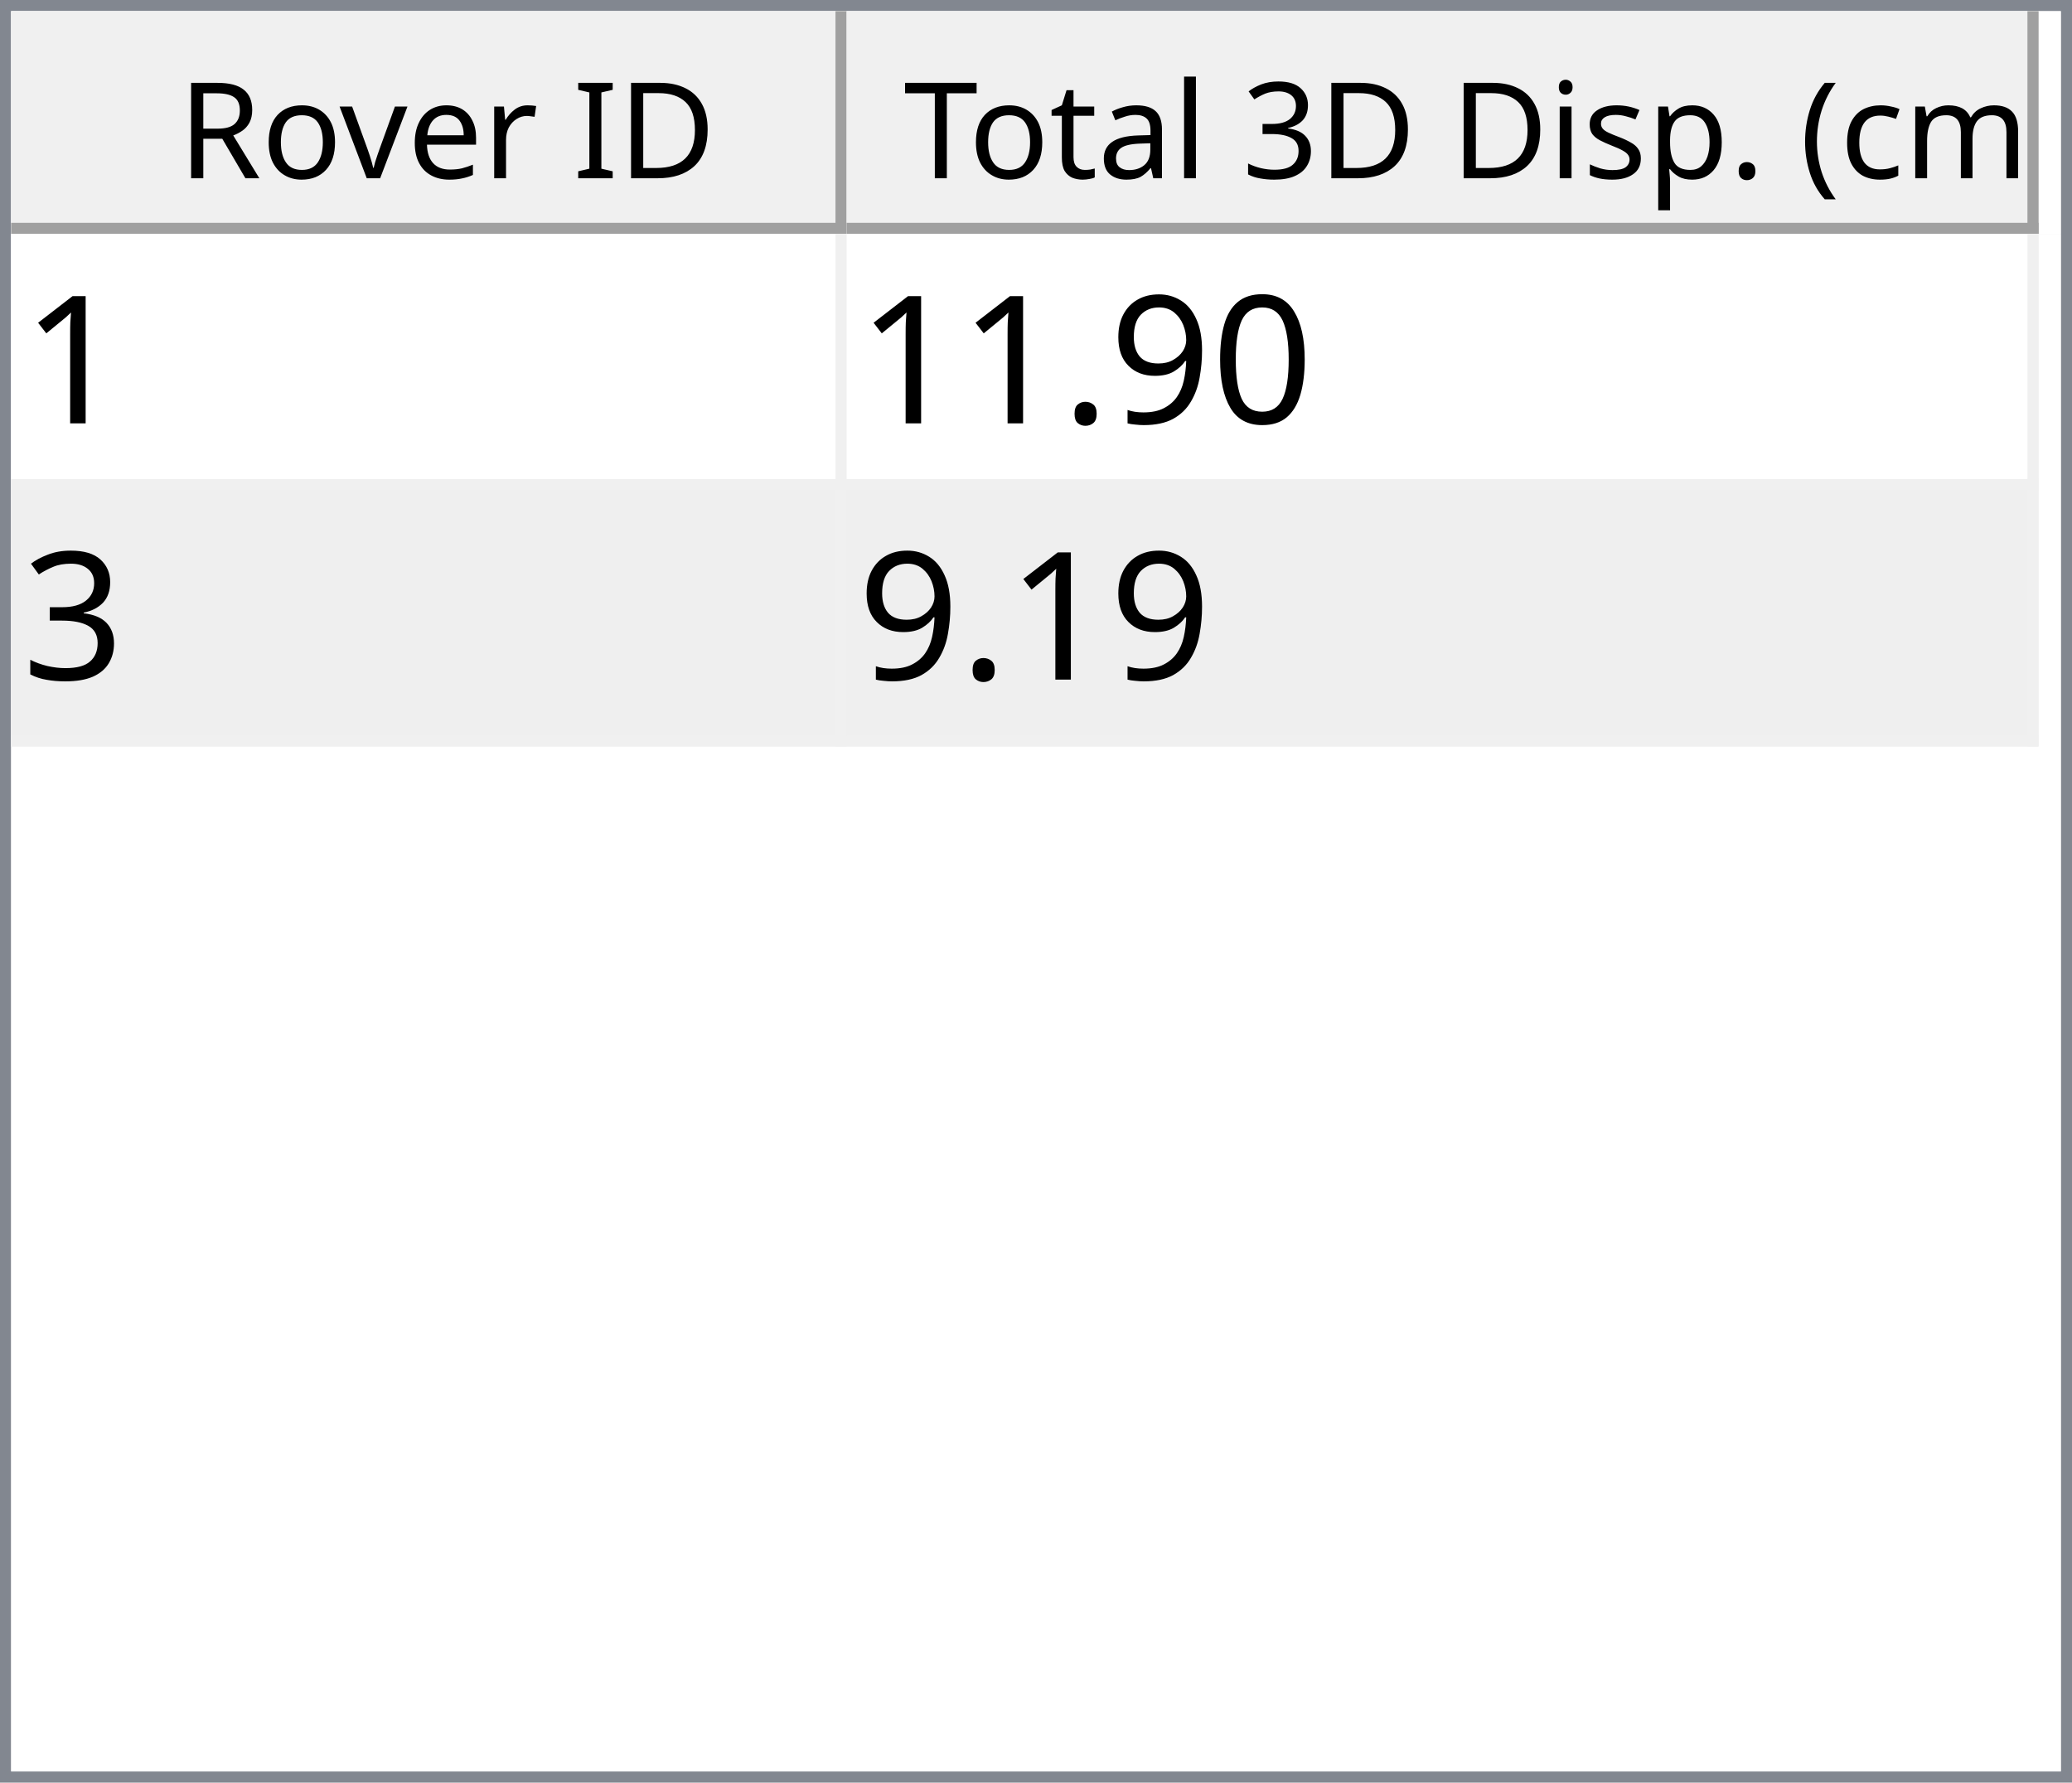
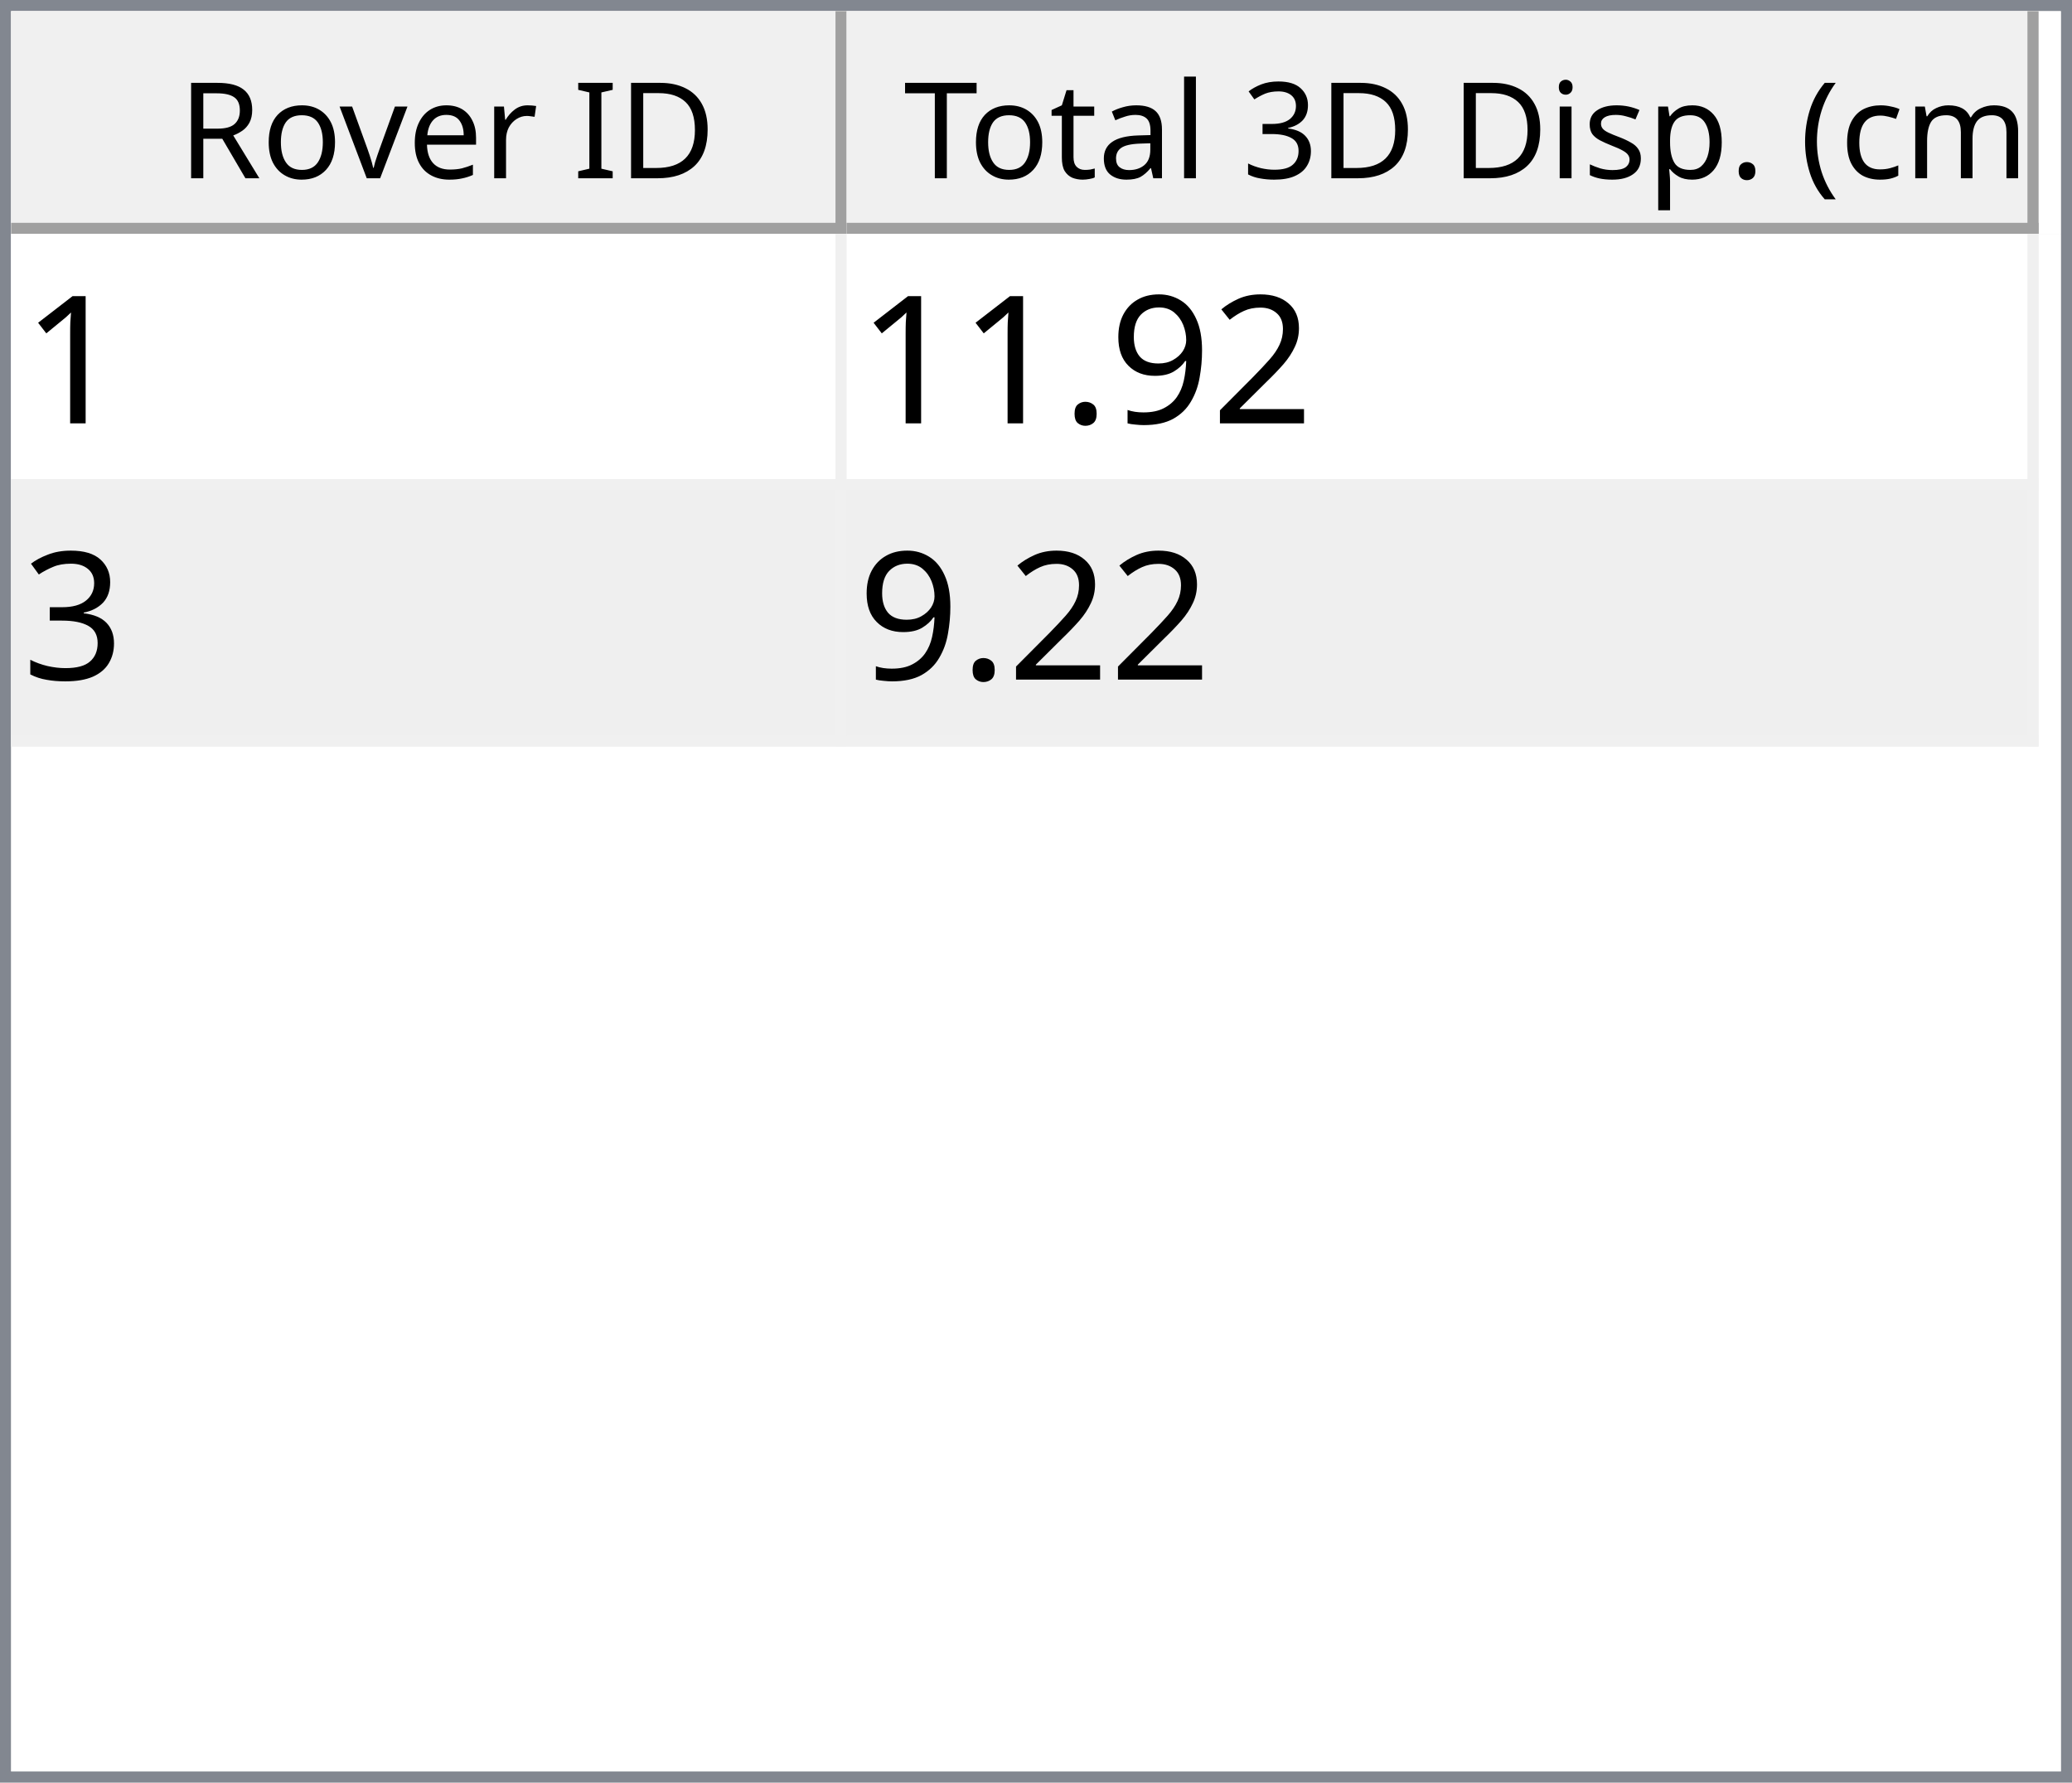
<svg xmlns="http://www.w3.org/2000/svg" style="fill-opacity:1; color-rendering:auto; color-interpolation:auto; text-rendering:auto; stroke:black; stroke-linecap:square; stroke-miterlimit:10; shape-rendering:auto; stroke-opacity:1; fill:black; stroke-dasharray:none; font-weight:normal; stroke-width:1; font-family:'Dialog'; font-style:normal; stroke-linejoin:miter; font-size:12px; stroke-dashoffset:0; image-rendering:auto;" width="186" height="160">
  <defs id="genericDefs" />
  <g>
    <defs id="defs1">
      <clipPath clipPathUnits="userSpaceOnUse" id="clipPath1">
        <path d="M0 0 L186 0 L186 160 L0 160 L0 0 Z" />
      </clipPath>
      <clipPath clipPathUnits="userSpaceOnUse" id="clipPath2">
        <path d="M0 0 L0 160 L186 160 L186 0 Z" />
      </clipPath>
      <clipPath clipPathUnits="userSpaceOnUse" id="clipPath3">
        <path d="M0 0 L0 20 L184 20 L184 0 Z" />
      </clipPath>
      <clipPath clipPathUnits="userSpaceOnUse" id="clipPath4">
        <path d="M0 0 L0 20 L75 20 L75 0 Z" />
      </clipPath>
      <clipPath clipPathUnits="userSpaceOnUse" id="clipPath5">
        <path d="M1 1 L1 19 L74 19 L74 1 Z" />
      </clipPath>
      <clipPath clipPathUnits="userSpaceOnUse" id="clipPath6">
        <path d="M0 0 L0 18 L73 18 L73 0 Z" />
      </clipPath>
      <clipPath clipPathUnits="userSpaceOnUse" id="clipPath7">
        <path d="M-0.5 -0.5 L-0.5 19.5 L74.5 19.5 L74.5 -0.5 Z" />
      </clipPath>
      <clipPath clipPathUnits="userSpaceOnUse" id="clipPath8">
        <path d="M0 0 L0 20 L107 20 L107 0 Z" />
      </clipPath>
      <clipPath clipPathUnits="userSpaceOnUse" id="clipPath9">
        <path d="M1 1 L1 19 L106 19 L106 1 Z" />
      </clipPath>
      <clipPath clipPathUnits="userSpaceOnUse" id="clipPath10">
        <path d="M0 0 L0 18 L105 18 L105 0 Z" />
      </clipPath>
      <clipPath clipPathUnits="userSpaceOnUse" id="clipPath11">
        <path d="M-0.5 -0.5 L-0.5 19.5 L106.5 19.5 L106.5 -0.5 Z" />
      </clipPath>
      <clipPath clipPathUnits="userSpaceOnUse" id="clipPath12">
        <path d="M0 0 L0 138 L184 138 L184 0 Z" />
      </clipPath>
      <clipPath clipPathUnits="userSpaceOnUse" id="clipPath13">
        <path d="M0 0 L0 46 L182 46 L182 0 Z" />
      </clipPath>
      <clipPath clipPathUnits="userSpaceOnUse" id="clipPath14">
        <path d="M-0.5 -0.5 L-0.5 45.5 L181.5 45.5 L181.5 -0.5 Z" />
      </clipPath>
      <clipPath clipPathUnits="userSpaceOnUse" id="clipPath15">
        <path d="M0 0 L0 22 L74 22 L74 0 Z" />
      </clipPath>
      <clipPath clipPathUnits="userSpaceOnUse" id="clipPath16">
        <path d="M0 0 L0 22 L106 22 L106 0 Z" />
      </clipPath>
      <font horiz-adv-x="64.551" id="font1">
        <font-face ascent="107.91" descent="25.098" units-per-em="100" style="font-style:normal; font-family:Segoe UI; font-weight:normal;" />
        <missing-glyph horiz-adv-x="64.551" d="M8.109 0 L8.109 68.266 L56.453 68.266 L56.453 0 L8.109 0 ZM15.328 7.234 L49.219 7.234 L49.219 61.031 L15.328 61.031 L15.328 7.234 Z" />
        <glyph unicode="D" horiz-adv-x="70.117" d="M9.188 0 L9.188 70.016 L28.516 70.016 Q65.531 70.016 65.531 35.891 Q65.531 19.672 55.25 9.836 Q44.969 0 27.734 0 L9.188 0 ZM17.391 62.594 L17.391 7.422 L27.828 7.422 Q41.609 7.422 49.273 14.797 Q56.938 22.172 56.938 35.688 Q56.938 62.594 28.328 62.594 L17.391 62.594 Z" />
        <glyph unicode="I" horiz-adv-x="26.611" d="M17.391 0 L9.188 0 L9.188 70.016 L17.391 70.016 L17.391 0 Z" />
        <glyph unicode=" " horiz-adv-x="27.393" d="" />
        <glyph unicode="r" horiz-adv-x="34.766" d="M34.188 41.891 Q32.078 43.5 28.125 43.5 Q23 43.5 19.555 38.672 Q16.109 33.844 16.109 25.484 L16.109 0 L8.109 0 L8.109 50 L16.109 50 L16.109 39.703 L16.312 39.703 Q18.016 44.969 21.531 47.922 Q25.047 50.875 29.391 50.875 Q32.516 50.875 34.188 50.203 L34.188 41.891 Z" />
        <glyph unicode="e" horiz-adv-x="52.295" d="M48.297 23 L12.984 23 Q13.188 14.656 17.484 10.109 Q21.781 5.562 29.297 5.562 Q37.75 5.562 44.828 11.141 L44.828 3.609 Q38.234 -1.172 27.391 -1.172 Q16.797 -1.172 10.742 5.641 Q4.688 12.453 4.688 24.812 Q4.688 36.469 11.305 43.82 Q17.922 51.172 27.734 51.172 Q37.547 51.172 42.922 44.828 Q48.297 38.484 48.297 27.203 L48.297 23 ZM40.094 29.781 Q40.047 36.719 36.75 40.578 Q33.453 44.438 27.594 44.438 Q21.922 44.438 17.969 40.383 Q14.016 36.328 13.094 29.781 L40.094 29.781 Z" />
        <glyph unicode="v" horiz-adv-x="47.9" d="M47.406 50 L27.484 0 L19.625 0 L0.688 50 L9.469 50 L22.172 13.672 Q23.578 9.672 23.922 6.688 L24.125 6.688 Q24.609 10.453 25.688 13.484 L38.969 50 L47.406 50 Z" />
        <glyph unicode="o" horiz-adv-x="58.594" d="M29 -1.172 Q17.922 -1.172 11.305 5.836 Q4.688 12.844 4.688 24.422 Q4.688 37.016 11.57 44.094 Q18.453 51.172 30.172 51.172 Q41.359 51.172 47.633 44.289 Q53.906 37.406 53.906 25.203 Q53.906 13.234 47.141 6.031 Q40.375 -1.172 29 -1.172 ZM29.594 44.438 Q21.875 44.438 17.383 39.188 Q12.891 33.938 12.891 24.703 Q12.891 15.828 17.43 10.695 Q21.969 5.562 29.594 5.562 Q37.359 5.562 41.531 10.594 Q45.703 15.625 45.703 24.906 Q45.703 34.281 41.531 39.359 Q37.359 44.438 29.594 44.438 Z" />
        <glyph unicode="R" horiz-adv-x="59.814" d="M59.375 0 L49.609 0 L37.891 19.625 Q36.281 22.359 34.766 24.289 Q33.25 26.219 31.664 27.438 Q30.078 28.656 28.25 29.219 Q26.422 29.781 24.125 29.781 L17.391 29.781 L17.391 0 L9.188 0 L9.188 70.016 L30.078 70.016 Q34.672 70.016 38.555 68.867 Q42.438 67.719 45.289 65.375 Q48.141 63.031 49.758 59.547 Q51.375 56.062 51.375 51.375 Q51.375 47.703 50.273 44.656 Q49.172 41.609 47.148 39.211 Q45.125 36.812 42.266 35.133 Q39.406 33.453 35.844 32.516 L35.844 32.328 Q37.594 31.547 38.891 30.547 Q40.188 29.547 41.359 28.18 Q42.531 26.812 43.68 25.078 Q44.828 23.344 46.234 21.047 L59.375 0 ZM17.391 62.594 L17.391 37.203 L28.516 37.203 Q31.594 37.203 34.203 38.133 Q36.812 39.062 38.719 40.797 Q40.625 42.531 41.703 45.047 Q42.781 47.562 42.781 50.688 Q42.781 56.297 39.141 59.445 Q35.5 62.594 28.609 62.594 L17.391 62.594 Z" />
        <glyph unicode=")" horiz-adv-x="30.176" d="M8.297 -15.922 L1.172 -15.922 Q16.406 2.344 16.406 26.812 Q16.406 51.469 1.078 70.016 L8.297 70.016 Q23.531 52.156 23.531 26.703 Q23.531 1.375 8.297 -15.922 Z" />
        <glyph unicode="m" horiz-adv-x="86.133" d="M79.109 0 L71.094 0 L71.094 28.719 Q71.094 37.016 68.531 40.727 Q65.969 44.438 59.906 44.438 Q54.781 44.438 51.195 39.75 Q47.609 35.062 47.609 28.516 L47.609 0 L39.594 0 L39.594 29.688 Q39.594 44.438 28.219 44.438 Q22.953 44.438 19.531 40.016 Q16.109 35.594 16.109 28.516 L16.109 0 L8.109 0 L8.109 50 L16.109 50 L16.109 42.094 L16.312 42.094 Q21.625 51.172 31.844 51.172 Q36.969 51.172 40.773 48.312 Q44.578 45.453 46 40.828 Q51.562 51.172 62.594 51.172 Q79.109 51.172 79.109 30.812 L79.109 0 Z" />
        <glyph unicode="c" horiz-adv-x="46.191" d="M42.188 2.297 Q36.422 -1.172 28.516 -1.172 Q17.828 -1.172 11.258 5.789 Q4.688 12.75 4.688 23.828 Q4.688 36.188 11.766 43.68 Q18.844 51.172 30.672 51.172 Q37.25 51.172 42.281 48.734 L42.281 40.531 Q36.719 44.438 30.375 44.438 Q22.703 44.438 17.797 38.945 Q12.891 33.453 12.891 24.516 Q12.891 15.719 17.508 10.641 Q22.125 5.562 29.891 5.562 Q36.422 5.562 42.188 9.906 L42.188 2.297 Z" />
        <glyph unicode="(" horiz-adv-x="30.176" d="M29.109 -15.922 L21.969 -15.922 Q6.844 1.375 6.844 26.703 Q6.844 52.156 21.969 70.016 L29.203 70.016 Q13.875 51.469 13.875 26.812 Q13.875 2.344 29.109 -15.922 Z" />
        <glyph unicode="." horiz-adv-x="21.68" d="M10.891 -1.078 Q8.641 -1.078 7.055 0.539 Q5.469 2.156 5.469 4.391 Q5.469 6.641 7.055 8.273 Q8.641 9.906 10.891 9.906 Q13.188 9.906 14.797 8.273 Q16.406 6.641 16.406 4.391 Q16.406 2.156 14.797 0.539 Q13.188 -1.078 10.891 -1.078 Z" />
        <glyph unicode="p" horiz-adv-x="58.789" d="M16.312 7.234 L16.109 7.234 L16.109 -23 L8.109 -23 L8.109 50 L16.109 50 L16.109 41.219 L16.312 41.219 Q22.219 51.172 33.594 51.172 Q43.266 51.172 48.688 44.461 Q54.109 37.75 54.109 26.469 Q54.109 13.922 48 6.375 Q41.891 -1.172 31.297 -1.172 Q21.578 -1.172 16.312 7.234 ZM16.109 27.391 L16.109 20.406 Q16.109 14.203 20.141 9.883 Q24.172 5.562 30.375 5.562 Q37.641 5.562 41.773 11.133 Q45.906 16.703 45.906 26.609 Q45.906 34.969 42.047 39.703 Q38.188 44.438 31.594 44.438 Q24.609 44.438 20.359 39.578 Q16.109 34.719 16.109 27.391 Z" />
        <glyph unicode="s" horiz-adv-x="42.432" d="M5.078 1.812 L5.078 10.406 Q11.625 5.562 19.484 5.562 Q30.031 5.562 30.031 12.594 Q30.031 14.594 29.125 15.992 Q28.219 17.391 26.68 18.461 Q25.141 19.531 23.07 20.383 Q21 21.234 18.609 22.172 Q15.281 23.484 12.766 24.828 Q10.25 26.172 8.57 27.859 Q6.891 29.547 6.031 31.695 Q5.172 33.844 5.172 36.719 Q5.172 40.234 6.789 42.945 Q8.406 45.656 11.086 47.484 Q13.766 49.312 17.211 50.242 Q20.656 51.172 24.312 51.172 Q30.812 51.172 35.938 48.922 L35.938 40.828 Q30.422 44.438 23.25 44.438 Q21 44.438 19.195 43.922 Q17.391 43.406 16.094 42.477 Q14.797 41.547 14.086 40.258 Q13.375 38.969 13.375 37.406 Q13.375 35.453 14.086 34.133 Q14.797 32.812 16.164 31.789 Q17.531 30.766 19.484 29.938 Q21.438 29.109 23.922 28.125 Q27.25 26.859 29.883 25.516 Q32.516 24.172 34.375 22.484 Q36.234 20.797 37.234 18.602 Q38.234 16.406 38.234 13.375 Q38.234 9.672 36.602 6.938 Q34.969 4.203 32.234 2.398 Q29.5 0.594 25.93 -0.289 Q22.359 -1.172 18.453 -1.172 Q10.75 -1.172 5.078 1.812 Z" />
        <glyph unicode="i" horiz-adv-x="24.219" d="M12.203 62.703 Q10.062 62.703 8.547 64.164 Q7.031 65.625 7.031 67.875 Q7.031 70.125 8.547 71.609 Q10.062 73.094 12.203 73.094 Q14.406 73.094 15.945 71.609 Q17.484 70.125 17.484 67.875 Q17.484 65.719 15.945 64.211 Q14.406 62.703 12.203 62.703 ZM16.109 0 L8.109 0 L8.109 50 L16.109 50 L16.109 0 Z" />
        <glyph unicode="3" horiz-adv-x="53.906" d="M46.531 19.828 Q46.531 15.094 44.75 11.211 Q42.969 7.328 39.719 4.57 Q36.469 1.812 31.93 0.297 Q27.391 -1.219 21.922 -1.219 Q11.922 -1.219 6 2.594 L6 11.188 Q13.094 5.609 22.219 5.609 Q25.875 5.609 28.828 6.539 Q31.781 7.469 33.906 9.227 Q36.031 10.984 37.18 13.477 Q38.328 15.969 38.328 19.094 Q38.328 32.812 18.797 32.812 L12.984 32.812 L12.984 39.594 L18.5 39.594 Q35.797 39.594 35.797 52.484 Q35.797 64.406 22.609 64.406 Q15.188 64.406 8.688 59.422 L8.688 67.188 Q15.375 71.188 24.609 71.188 Q29 71.188 32.57 69.969 Q36.141 68.75 38.68 66.555 Q41.219 64.359 42.609 61.281 Q44 58.203 44 54.5 Q44 40.672 30.031 36.719 L30.031 36.531 Q33.594 36.141 36.625 34.797 Q39.656 33.453 41.852 31.305 Q44.047 29.156 45.289 26.25 Q46.531 23.344 46.531 19.828 Z" />
        <glyph unicode="l" horiz-adv-x="24.219" d="M16.109 0 L8.109 0 L8.109 74.031 L16.109 74.031 L16.109 0 Z" />
        <glyph unicode="a" horiz-adv-x="50.879" d="M43.891 0 L35.891 0 L35.891 7.812 L35.688 7.812 Q30.469 -1.172 20.312 -1.172 Q12.844 -1.172 8.617 2.781 Q4.391 6.734 4.391 13.281 Q4.391 27.297 20.906 29.594 L35.891 31.688 Q35.891 44.438 25.594 44.438 Q16.547 44.438 9.281 38.281 L9.281 46.484 Q16.656 51.172 26.266 51.172 Q43.891 51.172 43.891 32.516 L43.891 0 ZM35.891 25.297 L23.828 23.641 Q18.266 22.859 15.43 20.875 Q12.594 18.891 12.594 13.875 Q12.594 10.203 15.211 7.883 Q17.828 5.562 22.172 5.562 Q28.125 5.562 32.008 9.742 Q35.891 13.922 35.891 20.312 L35.891 25.297 Z" />
        <glyph unicode="t" horiz-adv-x="33.887" d="M31.297 0.484 Q28.469 -1.078 23.828 -1.078 Q10.688 -1.078 10.688 13.578 L10.688 43.172 L2.094 43.172 L2.094 50 L10.688 50 L10.688 62.203 L18.703 64.797 L18.703 50 L31.297 50 L31.297 43.172 L18.703 43.172 L18.703 14.984 Q18.703 9.969 20.414 7.82 Q22.125 5.672 26.078 5.672 Q29.109 5.672 31.297 7.328 L31.297 0.484 Z" />
        <glyph unicode="T" horiz-adv-x="52.393" d="M50.594 62.594 L30.375 62.594 L30.375 0 L22.172 0 L22.172 62.594 L2 62.594 L2 70.016 L50.594 70.016 L50.594 62.594 Z" />
      </font>
      <font horiz-adv-x="75.0" id="font2">
        <font-face ascent="100.537" descent="21.973" units-per-em="100" style="font-style:normal; font-family:sans-serif; font-weight:normal;" />
        <missing-glyph horiz-adv-x="75.0" d="M12.5 0 L12.5 62.5 L62.5 62.5 L62.5 0 L12.5 0 ZM14.062 1.562 L60.938 1.562 L60.938 60.938 L14.062 60.938 L14.062 1.562 Z" />
        <glyph unicode="1" horiz-adv-x="55.615" d="M37.25 0 L28.469 0 L28.469 56 Q25.297 52.984 20.141 49.953 Q14.984 46.922 10.891 45.406 L10.891 53.906 Q18.266 57.375 23.781 62.305 Q29.297 67.234 31.594 71.875 L37.25 71.875 L37.25 0 Z" />
-         <glyph unicode="0" horiz-adv-x="55.615" d="M4.156 35.297 Q4.156 48 6.766 55.742 Q9.375 63.484 14.523 67.68 Q19.672 71.875 27.484 71.875 Q33.25 71.875 37.594 69.555 Q41.938 67.234 44.773 62.867 Q47.609 58.5 49.219 52.227 Q50.828 45.953 50.828 35.297 Q50.828 22.703 48.242 14.969 Q45.656 7.234 40.508 3.008 Q35.359 -1.219 27.484 -1.219 Q17.141 -1.219 11.234 6.203 Q4.156 15.141 4.156 35.297 ZM13.188 35.297 Q13.188 17.672 17.312 11.836 Q21.438 6 27.484 6 Q33.547 6 37.672 11.859 Q41.797 17.719 41.797 35.297 Q41.797 52.984 37.672 58.789 Q33.547 64.594 27.391 64.594 Q21.344 64.594 17.719 59.469 Q13.188 52.938 13.188 35.297 Z" />
+         <glyph unicode="2" horiz-adv-x="55.615" d="M50.344 8.453 L50.344 0 L3.031 0 Q2.938 3.172 4.047 6.109 Q5.859 10.938 9.836 15.625 Q13.812 20.312 21.344 26.469 Q33.016 36.031 37.117 41.625 Q41.219 47.219 41.219 52.203 Q41.219 57.422 37.477 61.008 Q33.734 64.594 27.734 64.594 Q21.391 64.594 17.578 60.789 Q13.766 56.984 13.719 50.25 L4.688 51.172 Q5.609 61.281 11.664 66.578 Q17.719 71.875 27.938 71.875 Q38.234 71.875 44.242 66.164 Q50.25 60.453 50.25 52 Q50.25 47.703 48.492 43.555 Q46.734 39.406 42.656 34.812 Q38.578 30.219 29.109 22.219 Q21.188 15.578 18.945 13.211 Q16.703 10.844 15.234 8.453 L50.344 8.453 Z" />
        <glyph unicode="9" horiz-adv-x="55.615" d="M5.469 16.547 L13.922 17.328 Q14.984 11.375 18.016 8.688 Q21.047 6 25.781 6 Q29.828 6 32.883 7.859 Q35.938 9.719 37.891 12.82 Q39.844 15.922 41.164 21.195 Q42.484 26.469 42.484 31.938 Q42.484 32.516 42.438 33.688 Q39.797 29.5 35.234 26.883 Q30.672 24.266 25.344 24.266 Q16.453 24.266 10.305 30.711 Q4.156 37.156 4.156 47.703 Q4.156 58.594 10.578 65.234 Q17 71.875 26.656 71.875 Q33.641 71.875 39.43 68.117 Q45.219 64.359 48.219 57.398 Q51.219 50.438 51.219 37.25 Q51.219 23.531 48.242 15.406 Q45.266 7.281 39.383 3.031 Q33.5 -1.219 25.594 -1.219 Q17.188 -1.219 11.867 3.445 Q6.547 8.109 5.469 16.547 ZM41.453 48.141 Q41.453 55.719 37.43 60.156 Q33.406 64.594 27.734 64.594 Q21.875 64.594 17.531 59.812 Q13.188 55.031 13.188 47.406 Q13.188 40.578 17.312 36.305 Q21.438 32.031 27.484 32.031 Q33.594 32.031 37.523 36.305 Q41.453 40.578 41.453 48.141 Z" />
        <glyph unicode="." horiz-adv-x="27.783" d="M9.078 0 L9.078 10.016 L19.094 10.016 L19.094 0 L9.078 0 Z" />
        <glyph unicode="3" horiz-adv-x="55.615" d="M4.203 18.891 L12.984 20.062 Q14.5 12.594 18.141 9.297 Q21.781 6 27 6 Q33.203 6 37.477 10.297 Q41.75 14.594 41.75 20.953 Q41.75 27 37.797 30.93 Q33.844 34.859 27.734 34.859 Q25.25 34.859 21.531 33.891 L22.516 41.609 Q23.391 41.5 23.922 41.5 Q29.547 41.5 34.039 44.43 Q38.531 47.359 38.531 53.469 Q38.531 58.297 35.258 61.477 Q31.984 64.656 26.812 64.656 Q21.688 64.656 18.266 61.43 Q14.844 58.203 13.875 51.766 L5.078 53.328 Q6.688 62.156 12.398 67.016 Q18.109 71.875 26.609 71.875 Q32.469 71.875 37.398 69.359 Q42.328 66.844 44.945 62.5 Q47.562 58.156 47.562 53.266 Q47.562 48.641 45.07 44.828 Q42.578 41.016 37.703 38.766 Q44.047 37.312 47.562 32.695 Q51.078 28.078 51.078 21.141 Q51.078 11.766 44.242 5.25 Q37.406 -1.266 26.953 -1.266 Q17.531 -1.266 11.305 4.352 Q5.078 9.969 4.203 18.891 Z" />
      </font>
    </defs>
    <g style="fill:white; stroke:white;">
      <rect x="0" y="0" width="186" style="clip-path:url(#clipPath1); stroke:none;" height="160" />
    </g>
    <g style="fill:white; text-rendering:optimizeSpeed; color-rendering:optimizeSpeed; image-rendering:optimizeSpeed; shape-rendering:crispEdges; stroke:white; color-interpolation:sRGB;">
      <rect x="0" width="186" height="160" y="0" style="stroke:none;" />
      <path style="stroke:none;" d="M0 160 L186 160 L186 0 L0 0 Z" />
    </g>
    <g style="fill:rgb(240,240,240); font-family:'Segoe UI'; stroke:rgb(240,240,240);">
      <rect x="0" y="0" width="186" style="clip-path:url(#clipPath2); stroke:none;" height="160" />
    </g>
    <g style="fill:rgb(130,135,144); font-family:'Segoe UI'; stroke:rgb(130,135,144);">
      <path d="M0 0 L186 0 L186 160 L0 160 L0 0 ZM1 1 L185 1 L185 159 L1 159 L1 1 Z" style="fill-rule:evenodd; clip-path:url(#clipPath2); stroke:none;" />
    </g>
    <g style="fill:white; font-family:'Segoe UI'; stroke:white;" transform="translate(1,1)">
      <rect x="0" y="0" width="184" style="clip-path:url(#clipPath3); stroke:none;" height="20" />
    </g>
    <g style="fill:rgb(240,240,240); font-family:'Segoe UI'; stroke:rgb(240,240,240);" transform="translate(1,1)">
      <rect x="0" y="0" width="75" style="clip-path:url(#clipPath4); stroke:none;" height="20" />
    </g>
    <g style="font-family:'Segoe UI';" transform="translate(2,2)">
      <text x="14" xml:space="preserve" y="14" style="clip-path:url(#clipPath6); stroke:none;">Rover ID</text>
    </g>
    <g style="fill:rgb(160,160,160); font-family:'Segoe UI'; stroke:rgb(160,160,160); stroke-linejoin:bevel;" transform="translate(1.5,1.5)">
      <line x1="74" x2="74" y1="0" style="fill:none; clip-path:url(#clipPath7);" y2="19" />
    </g>
    <g style="fill:rgb(160,160,160); font-family:'Segoe UI'; stroke:rgb(160,160,160); stroke-linejoin:bevel;" transform="matrix(1,0,0,1,1,1) translate(0.5,0.5)">
      <line x1="0" x2="74" y1="19" style="fill:none; clip-path:url(#clipPath7);" y2="19" />
    </g>
    <g style="fill:rgb(240,240,240); font-family:'Segoe UI'; stroke:rgb(240,240,240);" transform="translate(76,1)">
      <rect x="0" y="0" width="107" style="clip-path:url(#clipPath8); stroke:none;" height="20" />
    </g>
    <g style="font-family:'Segoe UI';" transform="translate(77,2)">
      <text x="1" xml:space="preserve" y="14" style="clip-path:url(#clipPath10); stroke:none;"> Total 3D Disp. (cm)</text>
    </g>
    <g style="fill:rgb(160,160,160); font-family:'Segoe UI'; stroke:rgb(160,160,160); stroke-linejoin:bevel;" transform="translate(76.5,1.5)">
      <line x1="106" x2="106" y1="0" style="fill:none; clip-path:url(#clipPath11);" y2="19" />
    </g>
    <g style="fill:rgb(160,160,160); font-family:'Segoe UI'; stroke:rgb(160,160,160); stroke-linejoin:bevel;" transform="matrix(1,0,0,1,76,1) translate(0.5,0.5)">
      <line x1="0" x2="106" y1="19" style="fill:none; clip-path:url(#clipPath11);" y2="19" />
    </g>
    <g style="fill:white; font-family:'Segoe UI'; stroke:white;" transform="translate(1,21)">
      <rect x="0" y="0" width="184" style="clip-path:url(#clipPath12); stroke:none;" height="138" />
    </g>
    <g style="fill:rgb(240,240,240); font-size:16px; font-family:sans-serif; stroke:rgb(240,240,240);" transform="translate(1,21)">
      <rect x="0" y="0" width="182" style="clip-path:url(#clipPath13); stroke:none;" height="46" />
      <line transform="translate(0.5,0.5)" x1="0" x2="181" y1="22" style="clip-path:url(#clipPath14); fill:none; stroke-linejoin:bevel;" y2="22" />
    </g>
    <g transform="matrix(1,0,0,1,1,21) translate(0.5,0.5)" style="fill:rgb(240,240,240); font-size:16px; font-family:sans-serif; stroke:rgb(240,240,240); stroke-linejoin:bevel;">
      <line x1="0" x2="181" y1="45" style="fill:none; clip-path:url(#clipPath14);" y2="45" />
    </g>
    <g transform="matrix(1,0,0,1,1,21) translate(0.5,0.5)" style="fill:rgb(240,240,240); font-size:16px; font-family:sans-serif; stroke:rgb(240,240,240); stroke-linejoin:bevel;">
      <line x1="74" x2="74" y1="0" style="fill:none; clip-path:url(#clipPath14);" y2="45" />
    </g>
    <g transform="matrix(1,0,0,1,1,21) translate(0.5,0.5)" style="fill:rgb(240,240,240); font-size:16px; font-family:sans-serif; stroke:rgb(240,240,240); stroke-linejoin:bevel;">
      <line x1="181" x2="181" y1="0" style="fill:none; clip-path:url(#clipPath14);" y2="45" />
    </g>
    <g style="fill:white; font-size:16px; font-family:sans-serif; stroke:white;" transform="matrix(1,0,0,1,1,21)">
      <rect x="0" y="0" width="74" style="clip-path:url(#clipPath15); stroke:none;" height="22" />
      <text x="1" y="17" style="fill:black; clip-path:url(#clipPath15); stroke:none;" xml:space="preserve">1</text>
    </g>
    <g style="fill:white; font-size:16px; font-family:sans-serif; stroke:white;" transform="matrix(1,0,0,1,1,21) translate(75,0)">
      <rect x="0" y="0" width="106" style="clip-path:url(#clipPath16); stroke:none;" height="22" />
-       <text x="1" y="17" style="fill:black; clip-path:url(#clipPath16); stroke:none;" xml:space="preserve">11.90</text>
+       <text x="1" y="17" style="fill:black; clip-path:url(#clipPath16); stroke:none;" xml:space="preserve">11.92</text>
    </g>
    <g style="fill:rgb(239,239,239); font-size:16px; font-family:sans-serif; stroke:rgb(239,239,239);" transform="matrix(1,0,0,1,1,21) translate(0,23)">
      <rect x="0" y="0" width="74" style="clip-path:url(#clipPath15); stroke:none;" height="22" />
      <text x="1" y="17" style="fill:black; clip-path:url(#clipPath15); stroke:none;" xml:space="preserve">3</text>
    </g>
    <g style="fill:rgb(239,239,239); font-size:16px; font-family:sans-serif; stroke:rgb(239,239,239);" transform="matrix(1,0,0,1,1,21) translate(75,23)">
      <rect x="0" y="0" width="106" style="clip-path:url(#clipPath16); stroke:none;" height="22" />
-       <text x="1" y="17" style="fill:black; clip-path:url(#clipPath16); stroke:none;" xml:space="preserve">9.19</text>
+       <text x="1" y="17" style="fill:black; clip-path:url(#clipPath16); stroke:none;" xml:space="preserve">9.22</text>
    </g>
  </g>
</svg>
